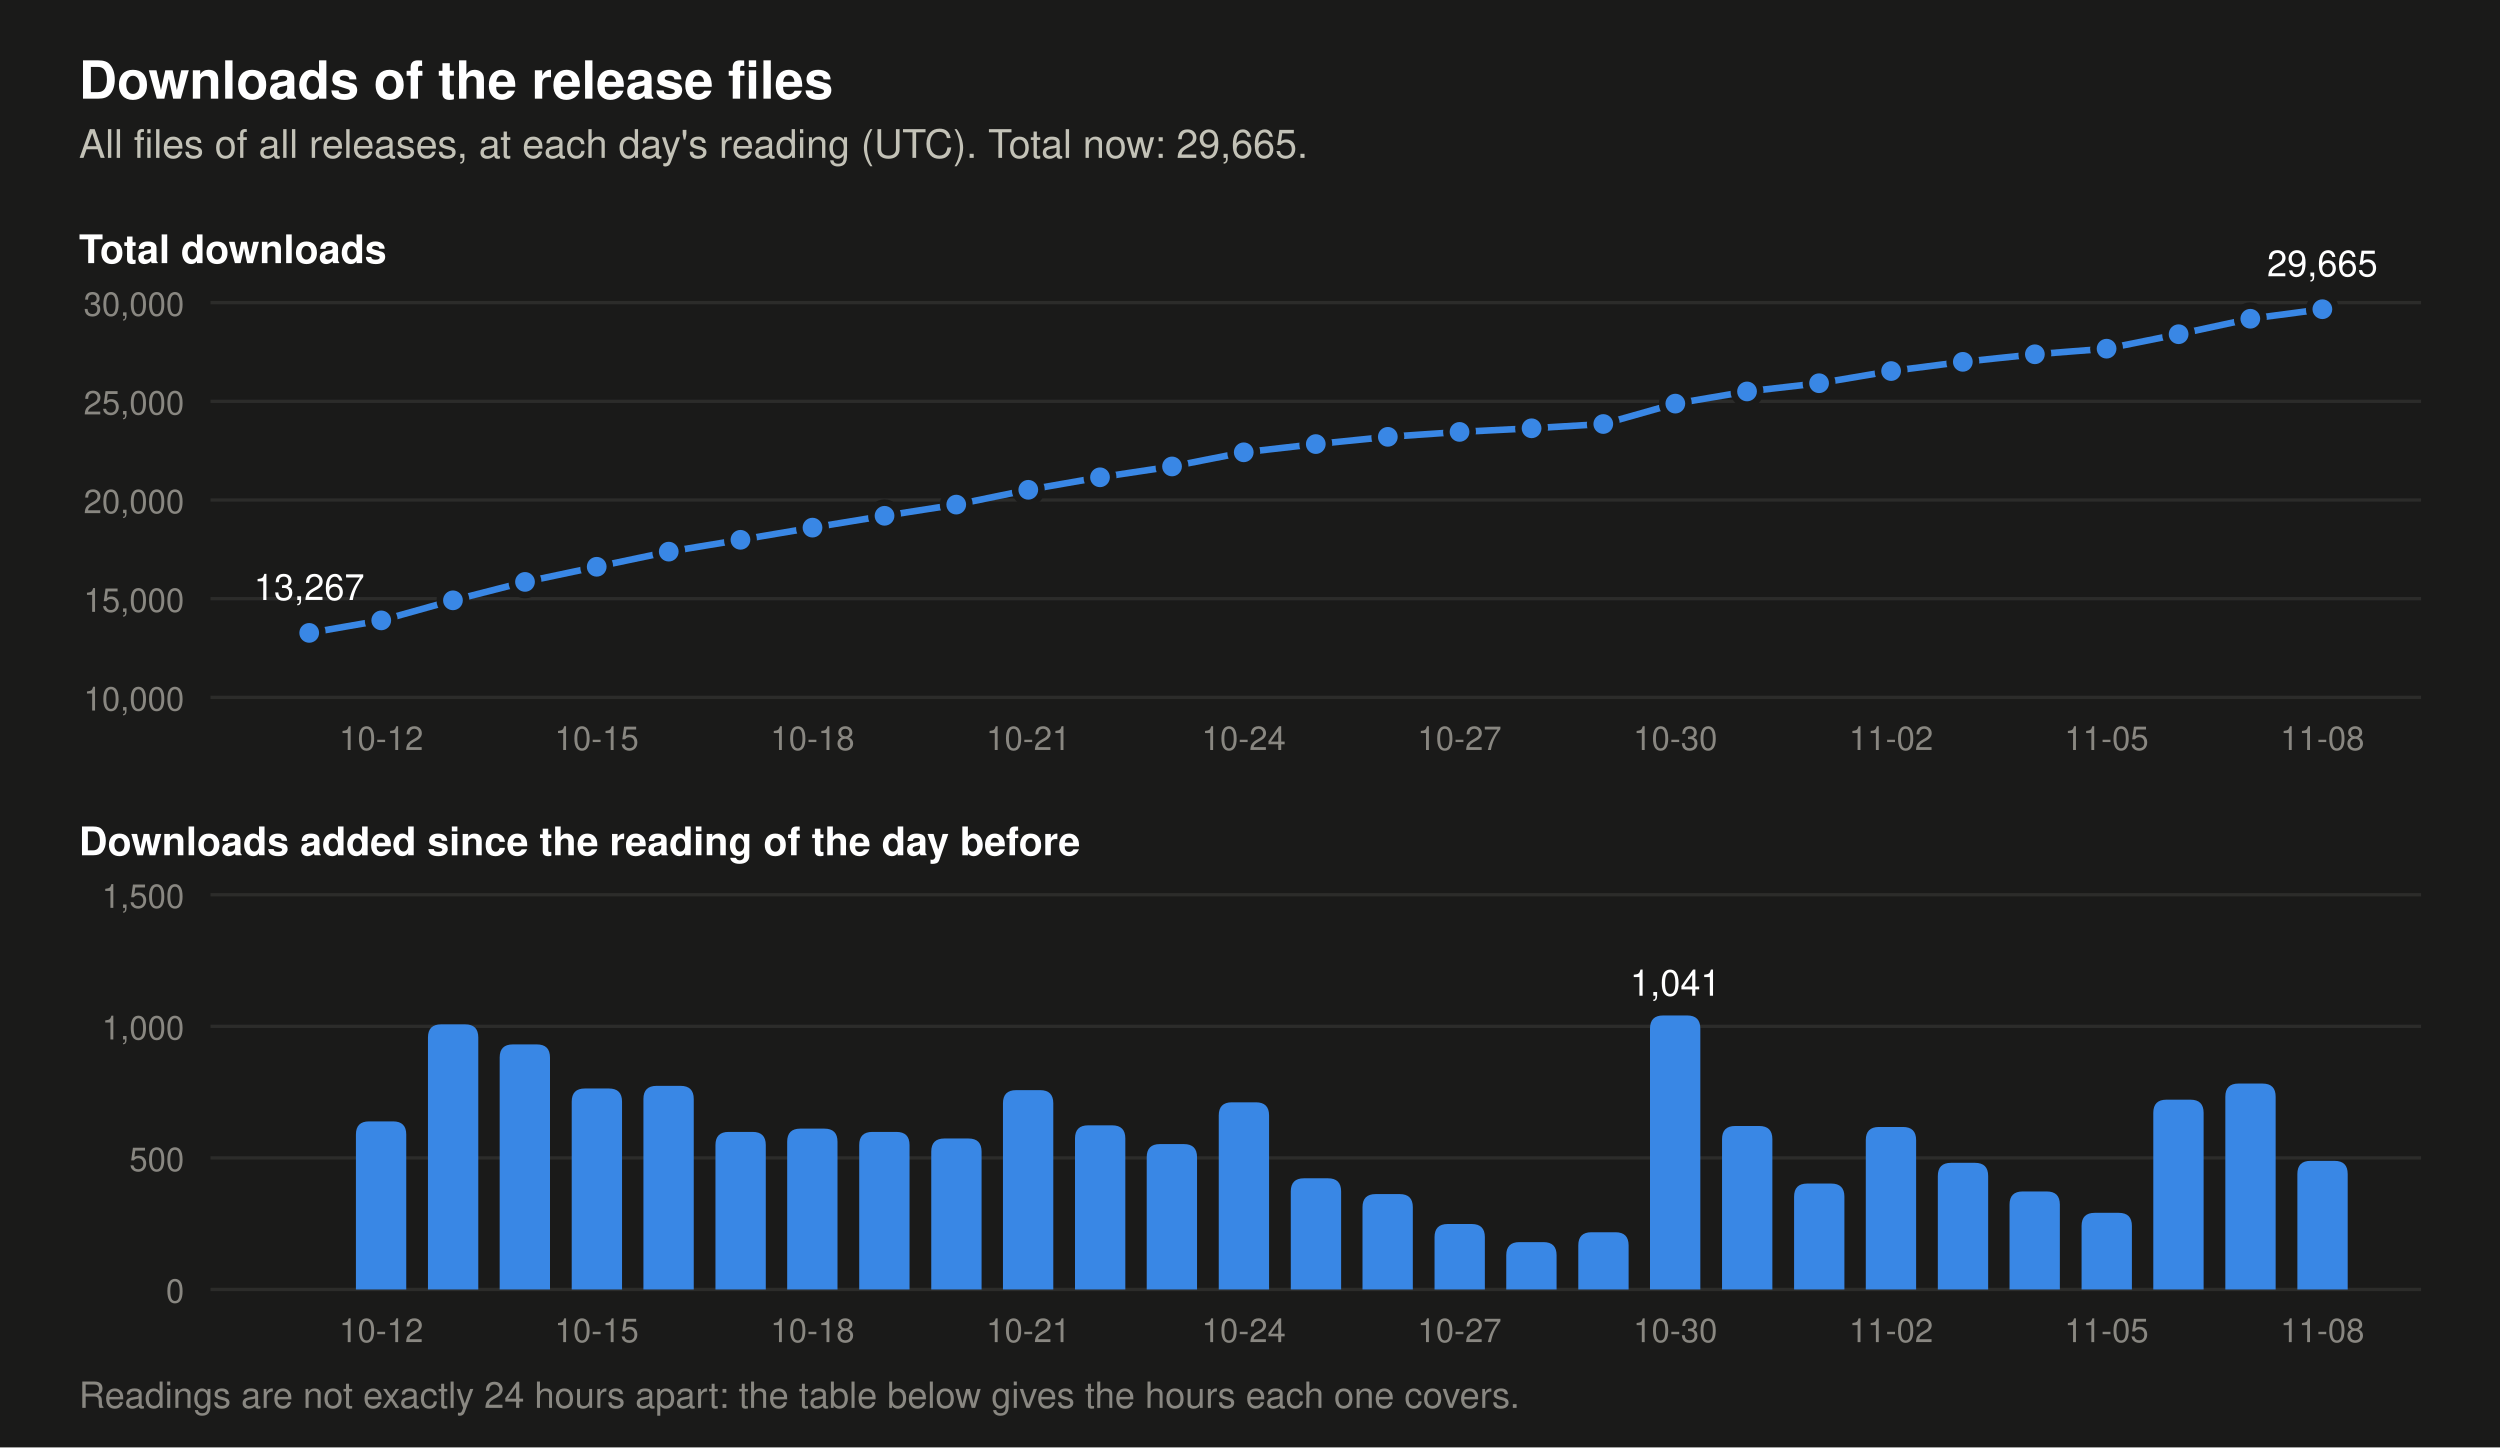
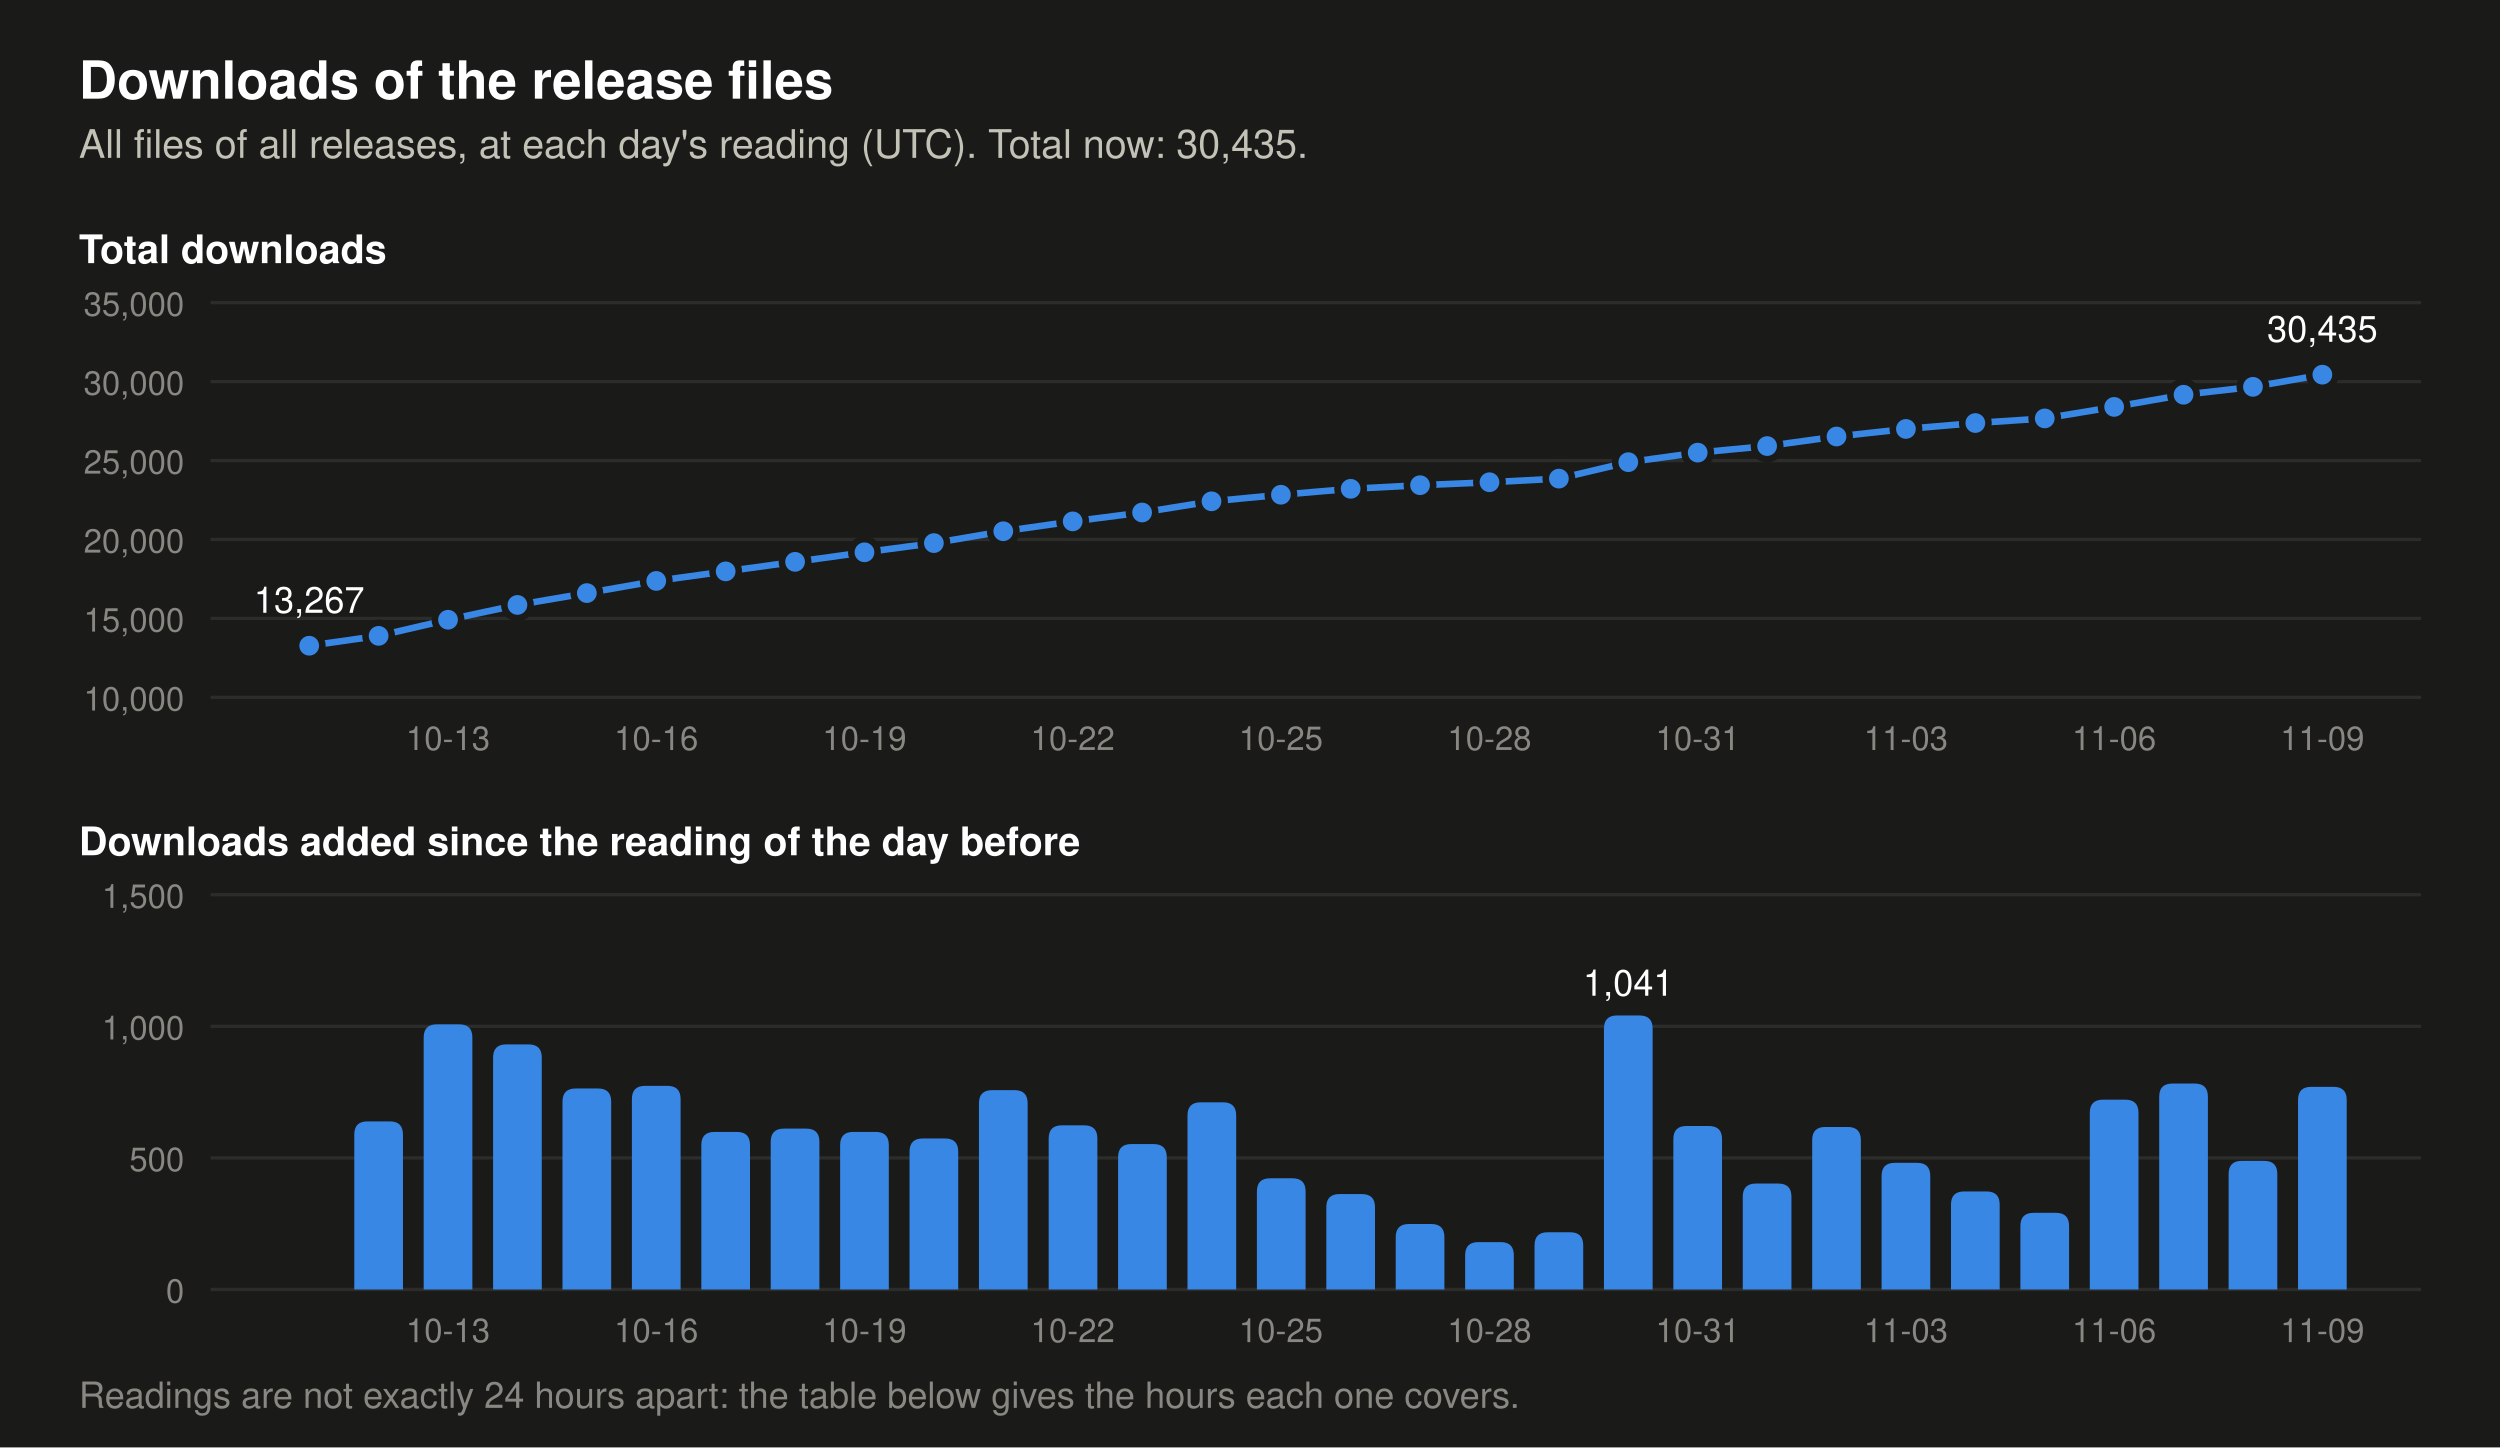
- <svg xmlns="http://www.w3.org/2000/svg" viewBox="0 0 760 440" width="760" height="440" role="img" aria-label="Two charts of the downloads of the release files. Total at each day's reading: 2026-10-26 23,198, 2026-10-27 23,447, 2026-10-28 23,627, 2026-10-29 23,845, 2026-10-30 24,886, 2026-10-31 25,507, 2026-11-01 25,909, 2026-11-02 26,527, 2026-11-03 27,008, 2026-11-04 27,381, 2026-11-05 27,672, 2026-11-06 28,393, 2026-11-07 29,176, 2026-11-08 29,665. Downloads added per day: 2026-10-26 363, 2026-10-27 249, 2026-10-28 180, 2026-10-29 218, 2026-10-30 1,041, 2026-10-31 621, 2026-11-01 402, 2026-11-02 618, 2026-11-03 481, 2026-11-04 373, 2026-11-05 291, 2026-11-06 721, 2026-11-07 783, 2026-11-08 489.">
+ <svg xmlns="http://www.w3.org/2000/svg" viewBox="0 0 760 440" width="760" height="440" role="img" aria-label="Two charts of the downloads of the release files. Total at each day's reading: 2026-10-27 23,447, 2026-10-28 23,627, 2026-10-29 23,845, 2026-10-30 24,886, 2026-10-31 25,507, 2026-11-01 25,909, 2026-11-02 26,527, 2026-11-03 27,008, 2026-11-04 27,381, 2026-11-05 27,672, 2026-11-06 28,393, 2026-11-07 29,176, 2026-11-08 29,665, 2026-11-09 30,435. Downloads added per day: 2026-10-27 249, 2026-10-28 180, 2026-10-29 218, 2026-10-30 1,041, 2026-10-31 621, 2026-11-01 402, 2026-11-02 618, 2026-11-03 481, 2026-11-04 373, 2026-11-05 291, 2026-11-06 721, 2026-11-07 783, 2026-11-08 489, 2026-11-09 770.">
  <rect width="760" height="440" fill="#1a1a19" />
  <text x="24.0" y="30.0" font-family="-apple-system, 'Segoe UI', Helvetica, Arial, sans-serif" font-size="16" font-weight="600" text-anchor="start" fill="#ffffff">Downloads of the release files</text>
-   <text x="24.0" y="48.0" font-family="-apple-system, 'Segoe UI', Helvetica, Arial, sans-serif" font-size="12" text-anchor="start" fill="#c3c2b7">All files of all releases, at each day's reading (UTC). Total now: 29,665.</text>
+   <text x="24.0" y="48.0" font-family="-apple-system, 'Segoe UI', Helvetica, Arial, sans-serif" font-size="12" text-anchor="start" fill="#c3c2b7">All files of all releases, at each day's reading (UTC). Total now: 30,435.</text>
  <text x="24.0" y="80.0" font-family="-apple-system, 'Segoe UI', Helvetica, Arial, sans-serif" font-size="12" font-weight="600" text-anchor="start" fill="#ffffff">Total downloads</text>
  <line x1="64" y1="212.0" x2="736" y2="212.0" stroke="#2c2c2a" stroke-width="1" />
  <text x="56.0" y="216.0" font-family="-apple-system, 'Segoe UI', Helvetica, Arial, sans-serif" font-size="10" text-anchor="end" fill="#898781">10,000</text>
-   <line x1="64" y1="182.0" x2="736" y2="182.0" stroke="#2c2c2a" stroke-width="1" />
-   <text x="56.0" y="186.0" font-family="-apple-system, 'Segoe UI', Helvetica, Arial, sans-serif" font-size="10" text-anchor="end" fill="#898781">15,000</text>
-   <line x1="64" y1="152.0" x2="736" y2="152.0" stroke="#2c2c2a" stroke-width="1" />
-   <text x="56.0" y="156.0" font-family="-apple-system, 'Segoe UI', Helvetica, Arial, sans-serif" font-size="10" text-anchor="end" fill="#898781">20,000</text>
-   <line x1="64" y1="122.0" x2="736" y2="122.0" stroke="#2c2c2a" stroke-width="1" />
-   <text x="56.0" y="126.0" font-family="-apple-system, 'Segoe UI', Helvetica, Arial, sans-serif" font-size="10" text-anchor="end" fill="#898781">25,000</text>
+   <line x1="64" y1="188.0" x2="736" y2="188.0" stroke="#2c2c2a" stroke-width="1" />
+   <text x="56.0" y="192.0" font-family="-apple-system, 'Segoe UI', Helvetica, Arial, sans-serif" font-size="10" text-anchor="end" fill="#898781">15,000</text>
+   <line x1="64" y1="164.0" x2="736" y2="164.0" stroke="#2c2c2a" stroke-width="1" />
+   <text x="56.0" y="168.0" font-family="-apple-system, 'Segoe UI', Helvetica, Arial, sans-serif" font-size="10" text-anchor="end" fill="#898781">20,000</text>
+   <line x1="64" y1="140.0" x2="736" y2="140.0" stroke="#2c2c2a" stroke-width="1" />
+   <text x="56.0" y="144.0" font-family="-apple-system, 'Segoe UI', Helvetica, Arial, sans-serif" font-size="10" text-anchor="end" fill="#898781">25,000</text>
+   <line x1="64" y1="116.0" x2="736" y2="116.0" stroke="#2c2c2a" stroke-width="1" />
+   <text x="56.0" y="120.0" font-family="-apple-system, 'Segoe UI', Helvetica, Arial, sans-serif" font-size="10" text-anchor="end" fill="#898781">30,000</text>
  <line x1="64" y1="92.0" x2="736" y2="92.0" stroke="#2c2c2a" stroke-width="1" />
-   <text x="56.0" y="96.0" font-family="-apple-system, 'Segoe UI', Helvetica, Arial, sans-serif" font-size="10" text-anchor="end" fill="#898781">30,000</text>
-   <polyline points="94.0,192.4 115.9,188.6 137.7,182.5 159.6,176.9 181.4,172.3 203.3,167.7 225.1,164.1 247.0,160.4 268.9,156.8 290.7,153.4 312.6,148.9 334.4,145.1 356.3,141.8 378.1,137.5 400.0,135.0 421.9,132.8 443.7,131.3 465.6,130.2 487.4,128.9 509.3,122.7 531.1,119.0 553.0,116.5 574.9,112.8 596.7,110.0 618.6,107.7 640.4,106.0 662.3,101.6 684.1,96.9 706.0,94.0" fill="none" stroke="#3987e5" stroke-width="2" stroke-linejoin="round" />
-   <circle cx="94.0" cy="192.4" r="4" fill="#3987e5" stroke="#1a1a19" stroke-width="2" />
-   <text x="94.0" y="182.4" font-family="-apple-system, 'Segoe UI', Helvetica, Arial, sans-serif" font-size="11" text-anchor="middle" fill="#ffffff">13,267</text>
-   <circle cx="115.9" cy="188.6" r="4" fill="#3987e5" stroke="#1a1a19" stroke-width="2" />
-   <circle cx="137.7" cy="182.5" r="4" fill="#3987e5" stroke="#1a1a19" stroke-width="2" />
-   <circle cx="159.6" cy="176.9" r="4" fill="#3987e5" stroke="#1a1a19" stroke-width="2" />
-   <circle cx="181.4" cy="172.3" r="4" fill="#3987e5" stroke="#1a1a19" stroke-width="2" />
-   <circle cx="203.3" cy="167.7" r="4" fill="#3987e5" stroke="#1a1a19" stroke-width="2" />
-   <circle cx="225.1" cy="164.1" r="4" fill="#3987e5" stroke="#1a1a19" stroke-width="2" />
-   <circle cx="247.0" cy="160.4" r="4" fill="#3987e5" stroke="#1a1a19" stroke-width="2" />
-   <circle cx="268.9" cy="156.8" r="4" fill="#3987e5" stroke="#1a1a19" stroke-width="2" />
-   <circle cx="290.7" cy="153.4" r="4" fill="#3987e5" stroke="#1a1a19" stroke-width="2" />
-   <circle cx="312.6" cy="148.9" r="4" fill="#3987e5" stroke="#1a1a19" stroke-width="2" />
-   <circle cx="334.4" cy="145.1" r="4" fill="#3987e5" stroke="#1a1a19" stroke-width="2" />
-   <circle cx="356.3" cy="141.8" r="4" fill="#3987e5" stroke="#1a1a19" stroke-width="2" />
-   <circle cx="378.1" cy="137.5" r="4" fill="#3987e5" stroke="#1a1a19" stroke-width="2" />
-   <circle cx="400.0" cy="135.0" r="4" fill="#3987e5" stroke="#1a1a19" stroke-width="2" />
-   <circle cx="421.9" cy="132.8" r="4" fill="#3987e5" stroke="#1a1a19" stroke-width="2" />
-   <circle cx="443.7" cy="131.3" r="4" fill="#3987e5" stroke="#1a1a19" stroke-width="2" />
-   <circle cx="465.6" cy="130.2" r="4" fill="#3987e5" stroke="#1a1a19" stroke-width="2" />
-   <circle cx="487.4" cy="128.9" r="4" fill="#3987e5" stroke="#1a1a19" stroke-width="2" />
-   <circle cx="509.3" cy="122.7" r="4" fill="#3987e5" stroke="#1a1a19" stroke-width="2" />
-   <circle cx="531.1" cy="119.0" r="4" fill="#3987e5" stroke="#1a1a19" stroke-width="2" />
-   <circle cx="553.0" cy="116.5" r="4" fill="#3987e5" stroke="#1a1a19" stroke-width="2" />
-   <circle cx="574.9" cy="112.8" r="4" fill="#3987e5" stroke="#1a1a19" stroke-width="2" />
-   <circle cx="596.7" cy="110.0" r="4" fill="#3987e5" stroke="#1a1a19" stroke-width="2" />
-   <circle cx="618.6" cy="107.7" r="4" fill="#3987e5" stroke="#1a1a19" stroke-width="2" />
-   <circle cx="640.4" cy="106.0" r="4" fill="#3987e5" stroke="#1a1a19" stroke-width="2" />
-   <circle cx="662.3" cy="101.6" r="4" fill="#3987e5" stroke="#1a1a19" stroke-width="2" />
-   <circle cx="684.1" cy="96.9" r="4" fill="#3987e5" stroke="#1a1a19" stroke-width="2" />
-   <circle cx="706.0" cy="94.0" r="4" fill="#3987e5" stroke="#1a1a19" stroke-width="2" />
-   <text x="706.0" y="84.0" font-family="-apple-system, 'Segoe UI', Helvetica, Arial, sans-serif" font-size="11" text-anchor="middle" fill="#ffffff">29,665</text>
+   <text x="56.0" y="96.0" font-family="-apple-system, 'Segoe UI', Helvetica, Arial, sans-serif" font-size="10" text-anchor="end" fill="#898781">35,000</text>
+   <polyline points="94.0,196.3 115.1,193.3 136.2,188.4 157.3,183.9 178.4,180.3 199.5,176.6 220.6,173.7 241.7,170.8 262.8,167.9 283.9,165.1 305.0,161.5 326.1,158.5 347.2,155.8 368.3,152.4 389.4,150.4 410.6,148.6 431.7,147.5 452.8,146.6 473.9,145.5 495.0,140.5 516.1,137.6 537.2,135.6 558.3,132.7 579.4,130.4 600.5,128.6 621.6,127.2 642.7,123.7 663.8,120.0 684.9,117.6 706.0,113.9" fill="none" stroke="#3987e5" stroke-width="2" stroke-linejoin="round" />
+   <circle cx="94.0" cy="196.3" r="4" fill="#3987e5" stroke="#1a1a19" stroke-width="2" />
+   <text x="94.0" y="186.3" font-family="-apple-system, 'Segoe UI', Helvetica, Arial, sans-serif" font-size="11" text-anchor="middle" fill="#ffffff">13,267</text>
+   <circle cx="115.1" cy="193.3" r="4" fill="#3987e5" stroke="#1a1a19" stroke-width="2" />
+   <circle cx="136.2" cy="188.4" r="4" fill="#3987e5" stroke="#1a1a19" stroke-width="2" />
+   <circle cx="157.3" cy="183.9" r="4" fill="#3987e5" stroke="#1a1a19" stroke-width="2" />
+   <circle cx="178.4" cy="180.3" r="4" fill="#3987e5" stroke="#1a1a19" stroke-width="2" />
+   <circle cx="199.5" cy="176.6" r="4" fill="#3987e5" stroke="#1a1a19" stroke-width="2" />
+   <circle cx="220.6" cy="173.7" r="4" fill="#3987e5" stroke="#1a1a19" stroke-width="2" />
+   <circle cx="241.7" cy="170.8" r="4" fill="#3987e5" stroke="#1a1a19" stroke-width="2" />
+   <circle cx="262.8" cy="167.9" r="4" fill="#3987e5" stroke="#1a1a19" stroke-width="2" />
+   <circle cx="283.9" cy="165.1" r="4" fill="#3987e5" stroke="#1a1a19" stroke-width="2" />
+   <circle cx="305.0" cy="161.5" r="4" fill="#3987e5" stroke="#1a1a19" stroke-width="2" />
+   <circle cx="326.1" cy="158.5" r="4" fill="#3987e5" stroke="#1a1a19" stroke-width="2" />
+   <circle cx="347.2" cy="155.8" r="4" fill="#3987e5" stroke="#1a1a19" stroke-width="2" />
+   <circle cx="368.3" cy="152.4" r="4" fill="#3987e5" stroke="#1a1a19" stroke-width="2" />
+   <circle cx="389.4" cy="150.4" r="4" fill="#3987e5" stroke="#1a1a19" stroke-width="2" />
+   <circle cx="410.6" cy="148.6" r="4" fill="#3987e5" stroke="#1a1a19" stroke-width="2" />
+   <circle cx="431.7" cy="147.5" r="4" fill="#3987e5" stroke="#1a1a19" stroke-width="2" />
+   <circle cx="452.8" cy="146.6" r="4" fill="#3987e5" stroke="#1a1a19" stroke-width="2" />
+   <circle cx="473.9" cy="145.5" r="4" fill="#3987e5" stroke="#1a1a19" stroke-width="2" />
+   <circle cx="495.0" cy="140.5" r="4" fill="#3987e5" stroke="#1a1a19" stroke-width="2" />
+   <circle cx="516.1" cy="137.6" r="4" fill="#3987e5" stroke="#1a1a19" stroke-width="2" />
+   <circle cx="537.2" cy="135.6" r="4" fill="#3987e5" stroke="#1a1a19" stroke-width="2" />
+   <circle cx="558.3" cy="132.7" r="4" fill="#3987e5" stroke="#1a1a19" stroke-width="2" />
+   <circle cx="579.4" cy="130.4" r="4" fill="#3987e5" stroke="#1a1a19" stroke-width="2" />
+   <circle cx="600.5" cy="128.6" r="4" fill="#3987e5" stroke="#1a1a19" stroke-width="2" />
+   <circle cx="621.6" cy="127.2" r="4" fill="#3987e5" stroke="#1a1a19" stroke-width="2" />
+   <circle cx="642.7" cy="123.7" r="4" fill="#3987e5" stroke="#1a1a19" stroke-width="2" />
+   <circle cx="663.8" cy="120.0" r="4" fill="#3987e5" stroke="#1a1a19" stroke-width="2" />
+   <circle cx="684.9" cy="117.6" r="4" fill="#3987e5" stroke="#1a1a19" stroke-width="2" />
+   <circle cx="706.0" cy="113.9" r="4" fill="#3987e5" stroke="#1a1a19" stroke-width="2" />
+   <text x="706.0" y="103.9" font-family="-apple-system, 'Segoe UI', Helvetica, Arial, sans-serif" font-size="11" text-anchor="middle" fill="#ffffff">30,435</text>
  <text x="24.0" y="260.0" font-family="-apple-system, 'Segoe UI', Helvetica, Arial, sans-serif" font-size="12" font-weight="600" text-anchor="start" fill="#ffffff">Downloads added since the reading of the day before</text>
  <line x1="64" y1="392.0" x2="736" y2="392.0" stroke="#2c2c2a" stroke-width="1" />
  <text x="56.0" y="396.0" font-family="-apple-system, 'Segoe UI', Helvetica, Arial, sans-serif" font-size="10" text-anchor="end" fill="#898781">0</text>
  <line x1="64" y1="352.0" x2="736" y2="352.0" stroke="#2c2c2a" stroke-width="1" />
  <text x="56.0" y="356.0" font-family="-apple-system, 'Segoe UI', Helvetica, Arial, sans-serif" font-size="10" text-anchor="end" fill="#898781">500</text>
  <line x1="64" y1="312.0" x2="736" y2="312.0" stroke="#2c2c2a" stroke-width="1" />
  <text x="56.0" y="316.0" font-family="-apple-system, 'Segoe UI', Helvetica, Arial, sans-serif" font-size="10" text-anchor="end" fill="#898781">1,000</text>
  <line x1="64" y1="272.0" x2="736" y2="272.0" stroke="#2c2c2a" stroke-width="1" />
  <text x="56.0" y="276.0" font-family="-apple-system, 'Segoe UI', Helvetica, Arial, sans-serif" font-size="10" text-anchor="end" fill="#898781">1,500</text>
-   <path d="M108.2,392 v-47.1 q0,-4 4,-4 h7.3 q4,0 4,4 v47.1 z" fill="#3987e5" />
-   <path d="M130.1,392 v-76.6 q0,-4 4,-4 h7.3 q4,0 4,4 v76.6 z" fill="#3987e5" />
-   <path d="M151.9,392 v-70.5 q0,-4 4,-4 h7.3 q4,0 4,4 v70.5 z" fill="#3987e5" />
-   <path d="M173.8,392 v-57.1 q0,-4 4,-4 h7.3 q4,0 4,4 v57.1 z" fill="#3987e5" />
-   <path d="M195.6,392 v-57.9 q0,-4 4,-4 h7.3 q4,0 4,4 v57.9 z" fill="#3987e5" />
-   <path d="M217.5,392 v-43.9 q0,-4 4,-4 h7.3 q4,0 4,4 v43.9 z" fill="#3987e5" />
-   <path d="M239.3,392 v-44.9 q0,-4 4,-4 h7.3 q4,0 4,4 v44.9 z" fill="#3987e5" />
-   <path d="M261.2,392 v-43.9 q0,-4 4,-4 h7.3 q4,0 4,4 v43.9 z" fill="#3987e5" />
-   <path d="M283.1,392 v-41.9 q0,-4 4,-4 h7.3 q4,0 4,4 v41.9 z" fill="#3987e5" />
-   <path d="M304.9,392 v-56.6 q0,-4 4,-4 h7.3 q4,0 4,4 v56.6 z" fill="#3987e5" />
-   <path d="M326.8,392 v-45.9 q0,-4 4,-4 h7.3 q4,0 4,4 v45.9 z" fill="#3987e5" />
-   <path d="M348.6,392 v-40.2 q0,-4 4,-4 h7.3 q4,0 4,4 v40.2 z" fill="#3987e5" />
-   <path d="M370.5,392 v-52.9 q0,-4 4,-4 h7.3 q4,0 4,4 v52.9 z" fill="#3987e5" />
-   <path d="M392.4,392 v-29.8 q0,-4 4,-4 h7.3 q4,0 4,4 v29.8 z" fill="#3987e5" />
-   <path d="M414.2,392 v-25.0 q0,-4 4,-4 h7.3 q4,0 4,4 v25.0 z" fill="#3987e5" />
-   <path d="M436.1,392 v-15.9 q0,-4 4,-4 h7.3 q4,0 4,4 v15.9 z" fill="#3987e5" />
-   <path d="M457.9,392 v-10.4 q0,-4 4,-4 h7.3 q4,0 4,4 v10.4 z" fill="#3987e5" />
-   <path d="M479.8,392 v-13.4 q0,-4 4,-4 h7.3 q4,0 4,4 v13.4 z" fill="#3987e5" />
-   <path d="M501.6,392 v-79.3 q0,-4 4,-4 h7.3 q4,0 4,4 v79.3 z" fill="#3987e5" />
-   <text x="509.3" y="302.7" font-family="-apple-system, 'Segoe UI', Helvetica, Arial, sans-serif" font-size="11" text-anchor="middle" fill="#ffffff">1,041</text>
-   <path d="M523.5,392 v-45.7 q0,-4 4,-4 h7.3 q4,0 4,4 v45.7 z" fill="#3987e5" />
-   <path d="M545.4,392 v-28.2 q0,-4 4,-4 h7.3 q4,0 4,4 v28.2 z" fill="#3987e5" />
-   <path d="M567.2,392 v-45.4 q0,-4 4,-4 h7.3 q4,0 4,4 v45.4 z" fill="#3987e5" />
-   <path d="M589.1,392 v-34.5 q0,-4 4,-4 h7.3 q4,0 4,4 v34.5 z" fill="#3987e5" />
-   <path d="M610.9,392 v-25.8 q0,-4 4,-4 h7.3 q4,0 4,4 v25.8 z" fill="#3987e5" />
-   <path d="M632.8,392 v-19.3 q0,-4 4,-4 h7.3 q4,0 4,4 v19.3 z" fill="#3987e5" />
-   <path d="M654.6,392 v-53.7 q0,-4 4,-4 h7.3 q4,0 4,4 v53.7 z" fill="#3987e5" />
-   <path d="M676.5,392 v-58.6 q0,-4 4,-4 h7.3 q4,0 4,4 v58.6 z" fill="#3987e5" />
-   <path d="M698.4,392 v-35.1 q0,-4 4,-4 h7.3 q4,0 4,4 v35.1 z" fill="#3987e5" />
-   <text x="115.9" y="228.0" font-family="-apple-system, 'Segoe UI', Helvetica, Arial, sans-serif" font-size="10" text-anchor="middle" fill="#898781">10-12</text>
-   <text x="115.9" y="408.0" font-family="-apple-system, 'Segoe UI', Helvetica, Arial, sans-serif" font-size="10" text-anchor="middle" fill="#898781">10-12</text>
-   <text x="181.4" y="228.0" font-family="-apple-system, 'Segoe UI', Helvetica, Arial, sans-serif" font-size="10" text-anchor="middle" fill="#898781">10-15</text>
-   <text x="181.4" y="408.0" font-family="-apple-system, 'Segoe UI', Helvetica, Arial, sans-serif" font-size="10" text-anchor="middle" fill="#898781">10-15</text>
-   <text x="247.0" y="228.0" font-family="-apple-system, 'Segoe UI', Helvetica, Arial, sans-serif" font-size="10" text-anchor="middle" fill="#898781">10-18</text>
-   <text x="247.0" y="408.0" font-family="-apple-system, 'Segoe UI', Helvetica, Arial, sans-serif" font-size="10" text-anchor="middle" fill="#898781">10-18</text>
-   <text x="312.6" y="228.0" font-family="-apple-system, 'Segoe UI', Helvetica, Arial, sans-serif" font-size="10" text-anchor="middle" fill="#898781">10-21</text>
-   <text x="312.6" y="408.0" font-family="-apple-system, 'Segoe UI', Helvetica, Arial, sans-serif" font-size="10" text-anchor="middle" fill="#898781">10-21</text>
-   <text x="378.1" y="228.0" font-family="-apple-system, 'Segoe UI', Helvetica, Arial, sans-serif" font-size="10" text-anchor="middle" fill="#898781">10-24</text>
-   <text x="378.1" y="408.0" font-family="-apple-system, 'Segoe UI', Helvetica, Arial, sans-serif" font-size="10" text-anchor="middle" fill="#898781">10-24</text>
-   <text x="443.7" y="228.0" font-family="-apple-system, 'Segoe UI', Helvetica, Arial, sans-serif" font-size="10" text-anchor="middle" fill="#898781">10-27</text>
-   <text x="443.7" y="408.0" font-family="-apple-system, 'Segoe UI', Helvetica, Arial, sans-serif" font-size="10" text-anchor="middle" fill="#898781">10-27</text>
-   <text x="509.3" y="228.0" font-family="-apple-system, 'Segoe UI', Helvetica, Arial, sans-serif" font-size="10" text-anchor="middle" fill="#898781">10-30</text>
-   <text x="509.3" y="408.0" font-family="-apple-system, 'Segoe UI', Helvetica, Arial, sans-serif" font-size="10" text-anchor="middle" fill="#898781">10-30</text>
-   <text x="574.9" y="228.0" font-family="-apple-system, 'Segoe UI', Helvetica, Arial, sans-serif" font-size="10" text-anchor="middle" fill="#898781">11-02</text>
-   <text x="574.9" y="408.0" font-family="-apple-system, 'Segoe UI', Helvetica, Arial, sans-serif" font-size="10" text-anchor="middle" fill="#898781">11-02</text>
-   <text x="640.4" y="228.0" font-family="-apple-system, 'Segoe UI', Helvetica, Arial, sans-serif" font-size="10" text-anchor="middle" fill="#898781">11-05</text>
-   <text x="640.4" y="408.0" font-family="-apple-system, 'Segoe UI', Helvetica, Arial, sans-serif" font-size="10" text-anchor="middle" fill="#898781">11-05</text>
-   <text x="706.0" y="228.0" font-family="-apple-system, 'Segoe UI', Helvetica, Arial, sans-serif" font-size="10" text-anchor="middle" fill="#898781">11-08</text>
-   <text x="706.0" y="408.0" font-family="-apple-system, 'Segoe UI', Helvetica, Arial, sans-serif" font-size="10" text-anchor="middle" fill="#898781">11-08</text>
+   <path d="M107.7,392 v-47.1 q0,-4 4,-4 h6.8 q4,0 4,4 v47.1 z" fill="#3987e5" />
+   <path d="M128.8,392 v-76.6 q0,-4 4,-4 h6.8 q4,0 4,4 v76.6 z" fill="#3987e5" />
+   <path d="M149.9,392 v-70.5 q0,-4 4,-4 h6.8 q4,0 4,4 v70.5 z" fill="#3987e5" />
+   <path d="M171.0,392 v-57.1 q0,-4 4,-4 h6.8 q4,0 4,4 v57.1 z" fill="#3987e5" />
+   <path d="M192.1,392 v-57.9 q0,-4 4,-4 h6.8 q4,0 4,4 v57.9 z" fill="#3987e5" />
+   <path d="M213.2,392 v-43.9 q0,-4 4,-4 h6.8 q4,0 4,4 v43.9 z" fill="#3987e5" />
+   <path d="M234.3,392 v-44.9 q0,-4 4,-4 h6.8 q4,0 4,4 v44.9 z" fill="#3987e5" />
+   <path d="M255.4,392 v-43.9 q0,-4 4,-4 h6.8 q4,0 4,4 v43.9 z" fill="#3987e5" />
+   <path d="M276.5,392 v-41.9 q0,-4 4,-4 h6.8 q4,0 4,4 v41.9 z" fill="#3987e5" />
+   <path d="M297.6,392 v-56.6 q0,-4 4,-4 h6.8 q4,0 4,4 v56.6 z" fill="#3987e5" />
+   <path d="M318.8,392 v-45.9 q0,-4 4,-4 h6.8 q4,0 4,4 v45.9 z" fill="#3987e5" />
+   <path d="M339.9,392 v-40.2 q0,-4 4,-4 h6.8 q4,0 4,4 v40.2 z" fill="#3987e5" />
+   <path d="M361.0,392 v-52.9 q0,-4 4,-4 h6.8 q4,0 4,4 v52.9 z" fill="#3987e5" />
+   <path d="M382.1,392 v-29.8 q0,-4 4,-4 h6.8 q4,0 4,4 v29.8 z" fill="#3987e5" />
+   <path d="M403.2,392 v-25.0 q0,-4 4,-4 h6.8 q4,0 4,4 v25.0 z" fill="#3987e5" />
+   <path d="M424.3,392 v-15.9 q0,-4 4,-4 h6.8 q4,0 4,4 v15.9 z" fill="#3987e5" />
+   <path d="M445.4,392 v-10.4 q0,-4 4,-4 h6.8 q4,0 4,4 v10.4 z" fill="#3987e5" />
+   <path d="M466.5,392 v-13.4 q0,-4 4,-4 h6.8 q4,0 4,4 v13.4 z" fill="#3987e5" />
+   <path d="M487.6,392 v-79.3 q0,-4 4,-4 h6.8 q4,0 4,4 v79.3 z" fill="#3987e5" />
+   <text x="495.0" y="302.7" font-family="-apple-system, 'Segoe UI', Helvetica, Arial, sans-serif" font-size="11" text-anchor="middle" fill="#ffffff">1,041</text>
+   <path d="M508.7,392 v-45.7 q0,-4 4,-4 h6.8 q4,0 4,4 v45.7 z" fill="#3987e5" />
+   <path d="M529.8,392 v-28.2 q0,-4 4,-4 h6.8 q4,0 4,4 v28.2 z" fill="#3987e5" />
+   <path d="M550.9,392 v-45.4 q0,-4 4,-4 h6.8 q4,0 4,4 v45.4 z" fill="#3987e5" />
+   <path d="M572.0,392 v-34.5 q0,-4 4,-4 h6.8 q4,0 4,4 v34.5 z" fill="#3987e5" />
+   <path d="M593.1,392 v-25.8 q0,-4 4,-4 h6.8 q4,0 4,4 v25.8 z" fill="#3987e5" />
+   <path d="M614.2,392 v-19.3 q0,-4 4,-4 h6.8 q4,0 4,4 v19.3 z" fill="#3987e5" />
+   <path d="M635.3,392 v-53.7 q0,-4 4,-4 h6.8 q4,0 4,4 v53.7 z" fill="#3987e5" />
+   <path d="M656.4,392 v-58.6 q0,-4 4,-4 h6.8 q4,0 4,4 v58.6 z" fill="#3987e5" />
+   <path d="M677.5,392 v-35.1 q0,-4 4,-4 h6.8 q4,0 4,4 v35.1 z" fill="#3987e5" />
+   <path d="M698.6,392 v-57.6 q0,-4 4,-4 h6.8 q4,0 4,4 v57.6 z" fill="#3987e5" />
+   <text x="136.2" y="228.0" font-family="-apple-system, 'Segoe UI', Helvetica, Arial, sans-serif" font-size="10" text-anchor="middle" fill="#898781">10-13</text>
+   <text x="136.2" y="408.0" font-family="-apple-system, 'Segoe UI', Helvetica, Arial, sans-serif" font-size="10" text-anchor="middle" fill="#898781">10-13</text>
+   <text x="199.5" y="228.0" font-family="-apple-system, 'Segoe UI', Helvetica, Arial, sans-serif" font-size="10" text-anchor="middle" fill="#898781">10-16</text>
+   <text x="199.5" y="408.0" font-family="-apple-system, 'Segoe UI', Helvetica, Arial, sans-serif" font-size="10" text-anchor="middle" fill="#898781">10-16</text>
+   <text x="262.8" y="228.0" font-family="-apple-system, 'Segoe UI', Helvetica, Arial, sans-serif" font-size="10" text-anchor="middle" fill="#898781">10-19</text>
+   <text x="262.8" y="408.0" font-family="-apple-system, 'Segoe UI', Helvetica, Arial, sans-serif" font-size="10" text-anchor="middle" fill="#898781">10-19</text>
+   <text x="326.1" y="228.0" font-family="-apple-system, 'Segoe UI', Helvetica, Arial, sans-serif" font-size="10" text-anchor="middle" fill="#898781">10-22</text>
+   <text x="326.1" y="408.0" font-family="-apple-system, 'Segoe UI', Helvetica, Arial, sans-serif" font-size="10" text-anchor="middle" fill="#898781">10-22</text>
+   <text x="389.4" y="228.0" font-family="-apple-system, 'Segoe UI', Helvetica, Arial, sans-serif" font-size="10" text-anchor="middle" fill="#898781">10-25</text>
+   <text x="389.4" y="408.0" font-family="-apple-system, 'Segoe UI', Helvetica, Arial, sans-serif" font-size="10" text-anchor="middle" fill="#898781">10-25</text>
+   <text x="452.8" y="228.0" font-family="-apple-system, 'Segoe UI', Helvetica, Arial, sans-serif" font-size="10" text-anchor="middle" fill="#898781">10-28</text>
+   <text x="452.8" y="408.0" font-family="-apple-system, 'Segoe UI', Helvetica, Arial, sans-serif" font-size="10" text-anchor="middle" fill="#898781">10-28</text>
+   <text x="516.1" y="228.0" font-family="-apple-system, 'Segoe UI', Helvetica, Arial, sans-serif" font-size="10" text-anchor="middle" fill="#898781">10-31</text>
+   <text x="516.1" y="408.0" font-family="-apple-system, 'Segoe UI', Helvetica, Arial, sans-serif" font-size="10" text-anchor="middle" fill="#898781">10-31</text>
+   <text x="579.4" y="228.0" font-family="-apple-system, 'Segoe UI', Helvetica, Arial, sans-serif" font-size="10" text-anchor="middle" fill="#898781">11-03</text>
+   <text x="579.4" y="408.0" font-family="-apple-system, 'Segoe UI', Helvetica, Arial, sans-serif" font-size="10" text-anchor="middle" fill="#898781">11-03</text>
+   <text x="642.7" y="228.0" font-family="-apple-system, 'Segoe UI', Helvetica, Arial, sans-serif" font-size="10" text-anchor="middle" fill="#898781">11-06</text>
+   <text x="642.7" y="408.0" font-family="-apple-system, 'Segoe UI', Helvetica, Arial, sans-serif" font-size="10" text-anchor="middle" fill="#898781">11-06</text>
+   <text x="706.0" y="228.0" font-family="-apple-system, 'Segoe UI', Helvetica, Arial, sans-serif" font-size="10" text-anchor="middle" fill="#898781">11-09</text>
+   <text x="706.0" y="408.0" font-family="-apple-system, 'Segoe UI', Helvetica, Arial, sans-serif" font-size="10" text-anchor="middle" fill="#898781">11-09</text>
  <text x="24.0" y="428.0" font-family="-apple-system, 'Segoe UI', Helvetica, Arial, sans-serif" font-size="11" text-anchor="start" fill="#898781">Readings are not exactly 24 hours apart: the table below gives the hours each one covers.</text>
</svg>
